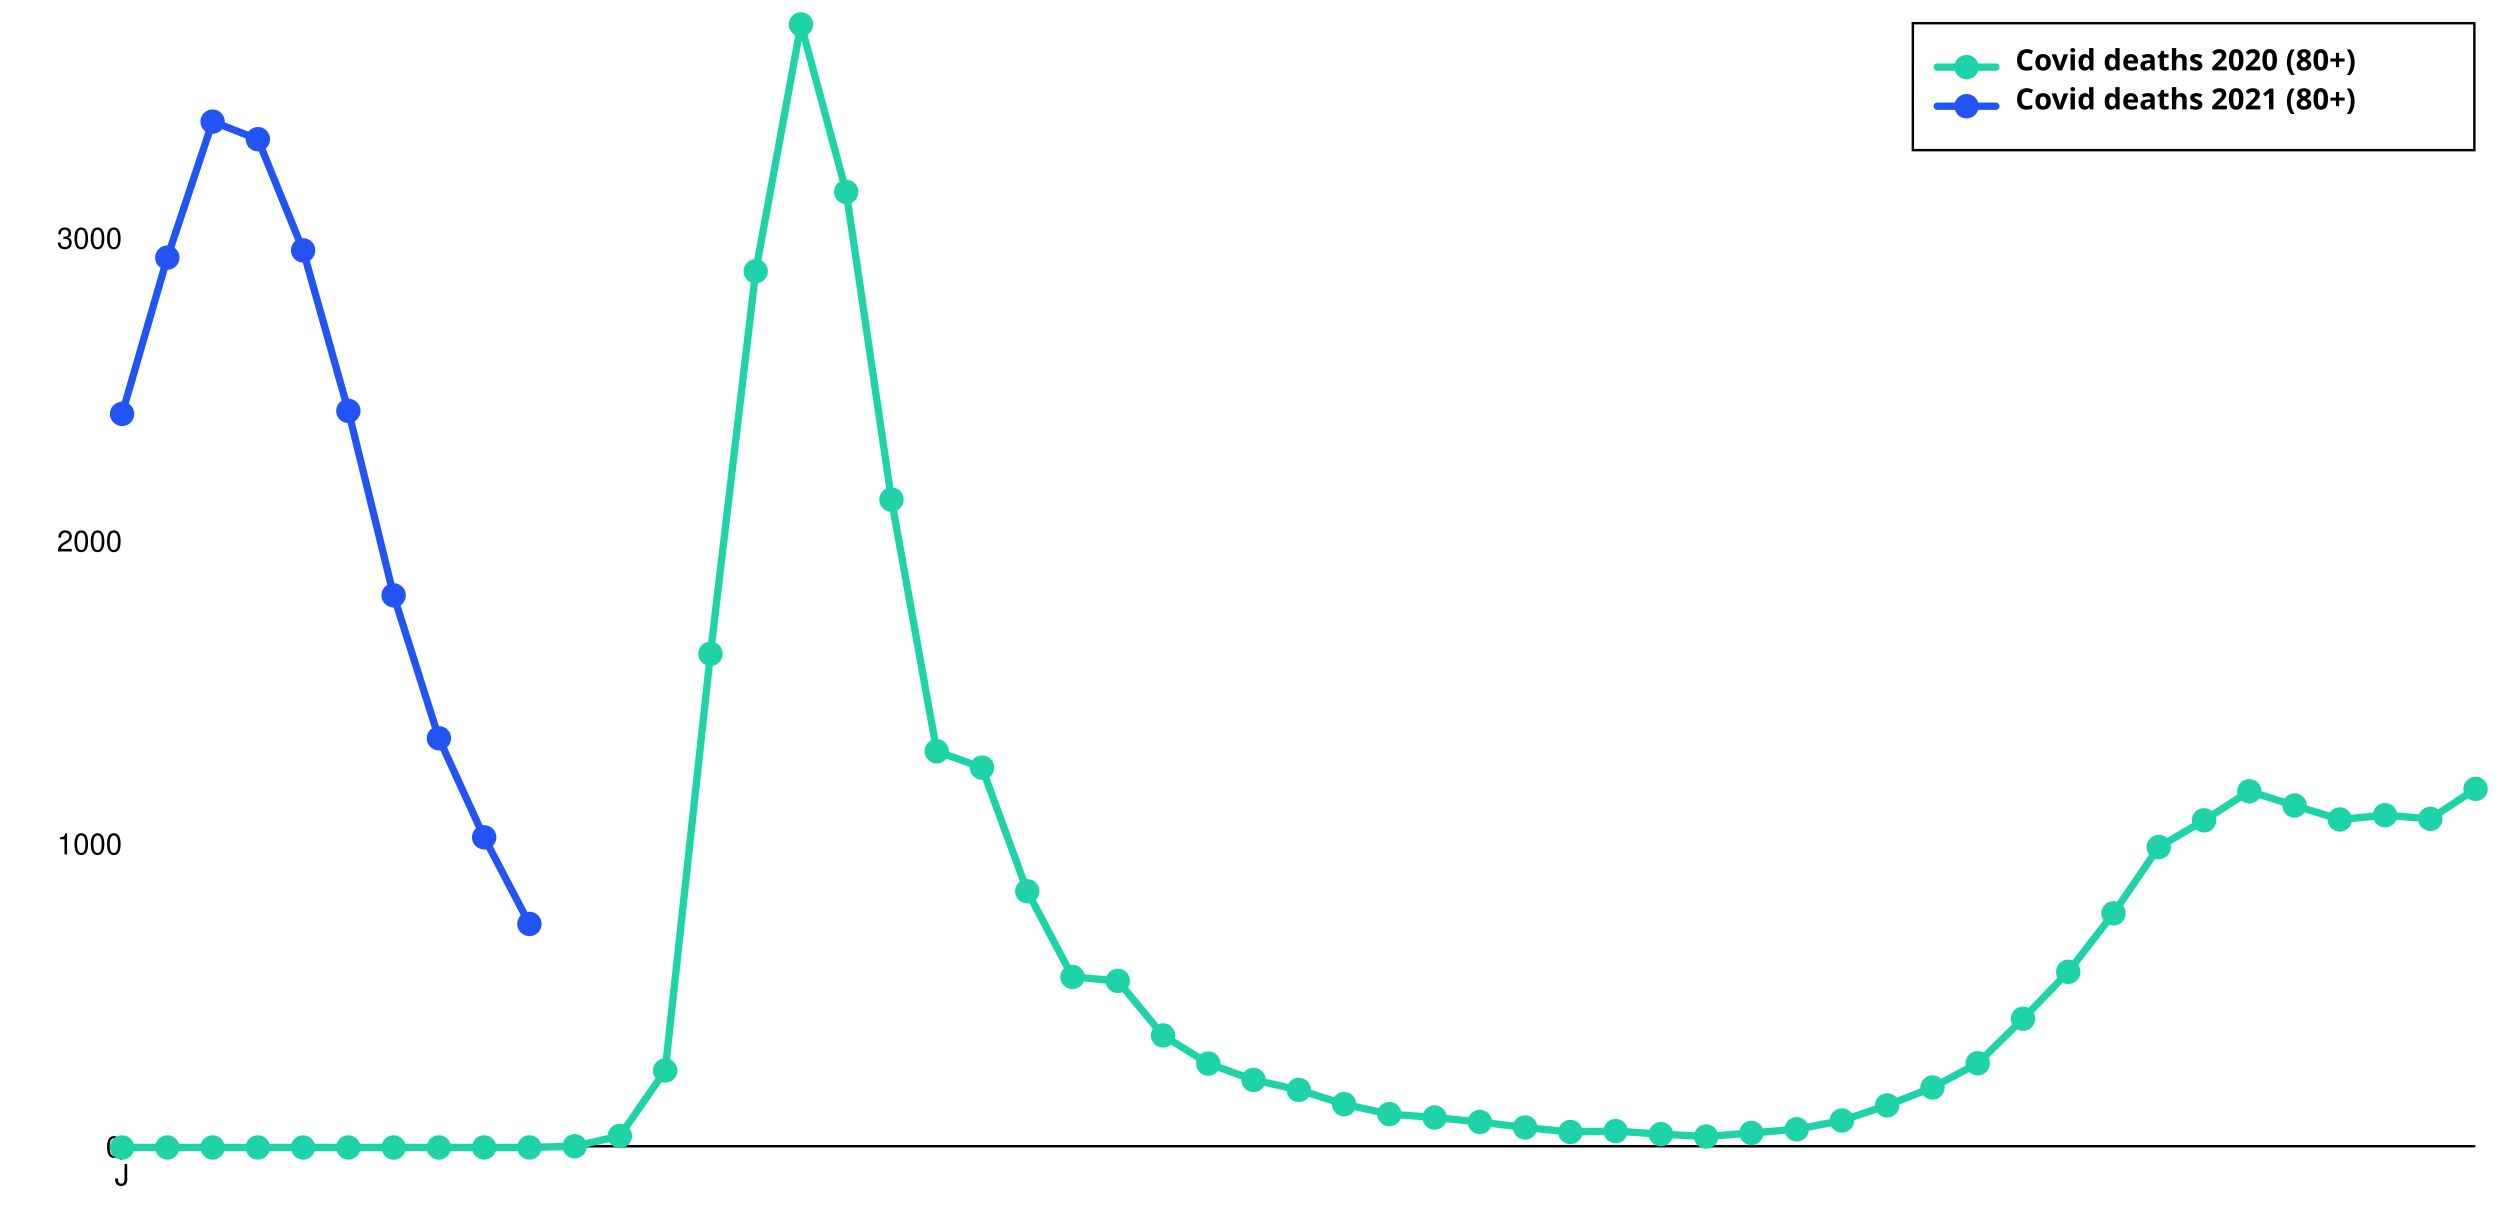
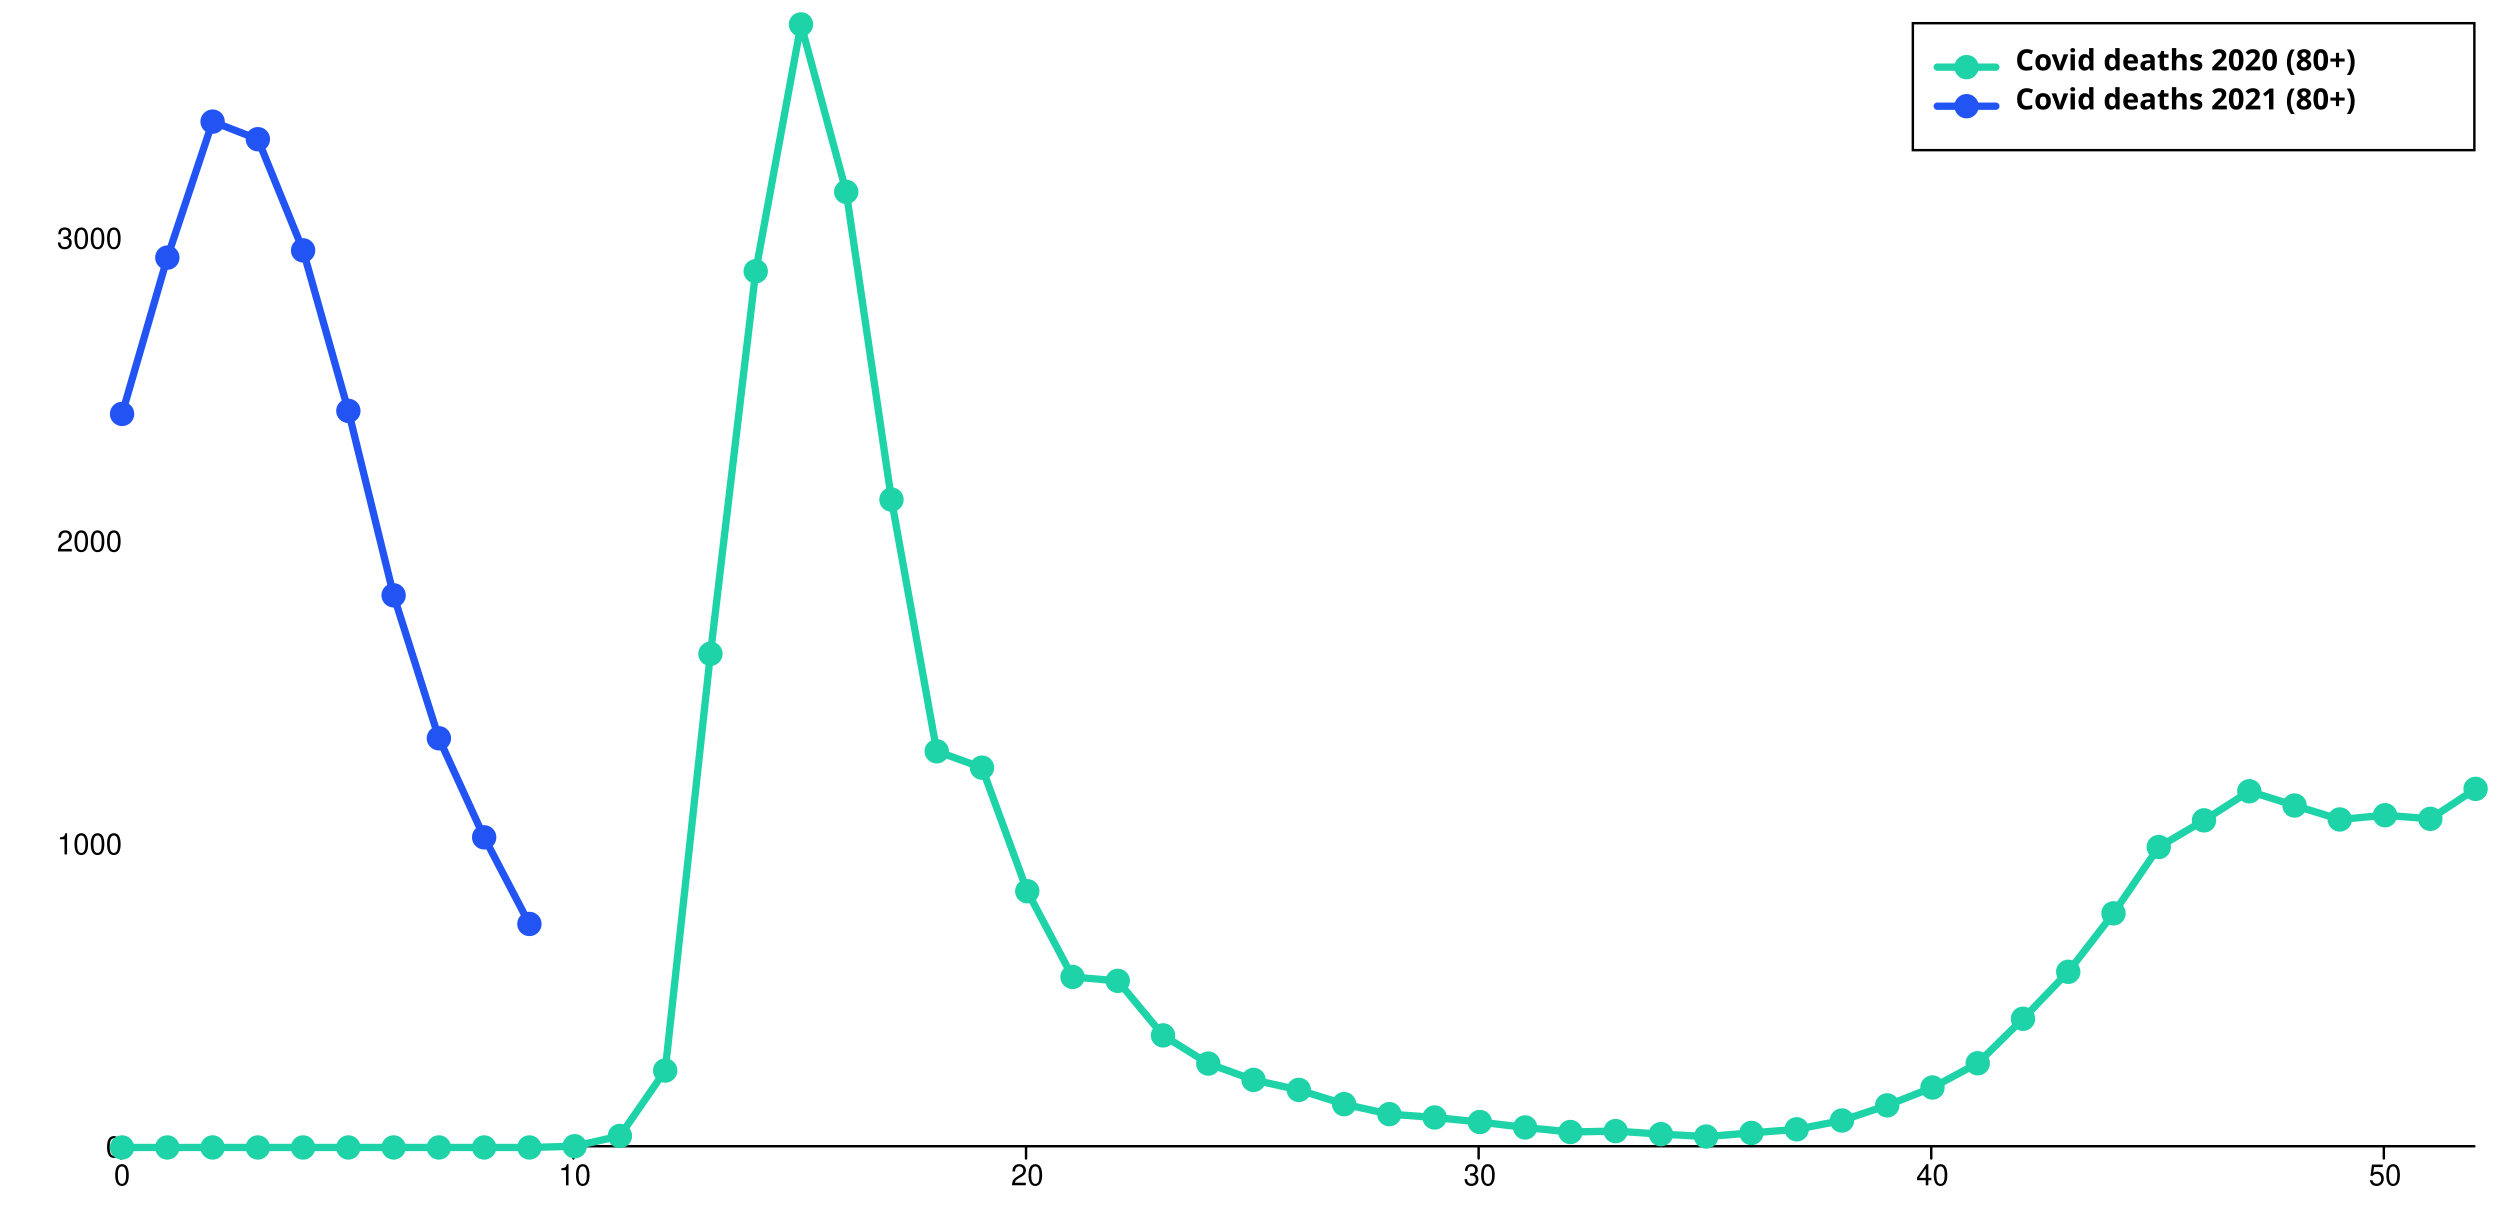
<svg xmlns="http://www.w3.org/2000/svg" width="1024" height="500" viewBox="0 0 1024 500" style="overflow:display" preserveAspectRatio="xMinYMin meet" overflow="visible">
  <defs>
    <style>
	.data-series path.line { fill-opacity: 0; stroke: black; }
	.data-series:hover path.line, .data-series.on path.line { cursor:pointer; }
	.data-series path.line.dotted { stroke-dasharray: 12 20 }
	#covid-deaths-2020-under80:hover path.line, #covid-deaths-2020-under80.on path.line { stroke-width: 5; }
	.data-series-0:hover circle, .data-series-0.on circle { display: inline; cursor:pointer; }
	#covid-deaths-2021-under80:hover path.line, #covid-deaths-2021-under80.on path.line { stroke-width: 5; }
	.data-series-1:hover circle, .data-series-1.on circle { display: inline; cursor:pointer; }
	.key rect { fill:transparent;stroke-width:1;stroke:black; }
	.key text { text-anchor:start;dominant-baseline:hanging;font-weight:bold;fill:black;stroke-width:0;font-family:sans-serif; }
	.graph-grid { font-family: "Helvetica Neue",Helvetica,Arial,"Lucida Grande",sans-serif; }
	.graph-grid line { stroke: black; stroke-width: 1; stroke-linecap: round; }
	.graph-grid.graph-grid-x text { text-anchor: middle; dominant-baseline: hanging; transform: translateY(10px); }
	.graph-grid.graph-grid-y text { text-anchor: end; dominant-baseline: middle; transform: translateX(-10px); }
	</style>
  </defs>
  <g class="graph-grid graph-grid-y">
    <line x1="49.50" y1="469.50" x2="1013.50" y2="469.50" data-left="50" />
    <text x="60" y="470" text-anchor="end">0</text>
    <text x="60" y="345.944" text-anchor="end">1000</text>
    <text x="60" y="221.888" text-anchor="end">2000</text>
    <text x="60" y="97.832" text-anchor="end">3000</text>
    <text style="text-anchor:middle;dominant-baseline:hanging;font-weight:bold;transform: translateY(240px) rotate(-90deg);" />
  </g>
  <g class="graph-grid graph-grid-x">
    <line class="tick" x1="49.50" y1="469.50" x2="49.50" y2="474.50" />
-     <text x="50" y="470" text-anchor="middle">J</text>
+     <text x="50" y="470" text-anchor="middle">0</text>
+     <line class="tick" x1="234.88" y1="469.50" x2="234.88" y2="474.50" />
+     <text x="235.385" y="470" text-anchor="middle">10</text>
+     <line class="tick" x1="420.27" y1="469.50" x2="420.27" y2="474.50" />
+     <text x="420.769" y="470" text-anchor="middle">20</text>
+     <line class="tick" x1="605.65" y1="469.50" x2="605.65" y2="474.50" />
+     <text x="606.154" y="470" text-anchor="middle">30</text>
+     <line class="tick" x1="791.04" y1="469.50" x2="791.04" y2="474.50" />
+     <text x="791.538" y="470" text-anchor="middle">40</text>
+     <line class="tick" x1="976.42" y1="469.50" x2="976.42" y2="474.50" />
+     <text x="976.923" y="470" text-anchor="middle">50</text>
    <text style="text-anchor:middle;dominant-baseline:hanging;font-weight:bold;transform: translateY(240px) rotate(-90deg);" />
  </g>
  <g id="covid-deaths-2020-under80" class="data-series data-series-0">
    <path d="M 50.00,470.00L 68.54,470.00L 87.08,470.00L 105.62,470.00L 124.15,470.00L 142.69,470.00L 161.23,470.00L 179.77,470.00L 198.31,470.00L 216.85,470.00L 235.38,469.50L 253.92,465.29L 272.46,438.49L 291.00,267.79L 309.54,111.11L 328.08,10.00L 346.62,78.60L 365.15,204.64L 383.69,307.73L 402.23,314.43L 420.77,365.05L 439.31,400.16L 457.85,401.77L 476.38,424.10L 494.92,435.64L 513.46,442.34L 532.00,446.43L 550.54,452.26L 569.08,456.35L 587.62,457.72L 606.15,459.58L 624.69,461.81L 643.23,463.67L 661.77,463.30L 680.31,464.54L 698.85,465.53L 717.38,464.05L 735.92,462.56L 754.46,458.96L 773.00,452.76L 791.54,445.44L 810.08,435.51L 828.62,417.28L 847.15,398.05L 865.69,374.10L 884.23,346.94L 902.77,336.02L 921.31,324.11L 939.85,329.94L 958.38,335.65L 976.92,333.91L 995.46,335.40L 1014.00,323.12" class="line" style="stroke:#1DD3A7" stroke-width="3" stroke-linecap="round" />
    <circle cx="50.00" cy="470.00" data-y="0.00" data-x="0" r="5" fill="#1DD3A7" />
    <circle cx="68.54" cy="470.00" data-y="0.00" data-x="1" r="5" fill="#1DD3A7" />
    <circle cx="87.08" cy="470.00" data-y="0.00" data-x="2" r="5" fill="#1DD3A7" />
    <circle cx="105.62" cy="470.00" data-y="0.00" data-x="3" r="5" fill="#1DD3A7" />
    <circle cx="124.15" cy="470.00" data-y="0.00" data-x="4" r="5" fill="#1DD3A7" />
    <circle cx="142.69" cy="470.00" data-y="0.00" data-x="5" r="5" fill="#1DD3A7" />
    <circle cx="161.23" cy="470.00" data-y="0.00" data-x="6" r="5" fill="#1DD3A7" />
    <circle cx="179.77" cy="470.00" data-y="0.00" data-x="7" r="5" fill="#1DD3A7" />
    <circle cx="198.31" cy="470.00" data-y="0.00" data-x="8" r="5" fill="#1DD3A7" />
    <circle cx="216.85" cy="470.00" data-y="0.00" data-x="9" r="5" fill="#1DD3A7" />
    <circle cx="235.38" cy="469.50" data-y="4.00" data-x="10" r="5" fill="#1DD3A7" />
    <circle cx="253.92" cy="465.29" data-y="38.00" data-x="11" r="5" fill="#1DD3A7" />
    <circle cx="272.46" cy="438.49" data-y="254.00" data-x="12" r="5" fill="#1DD3A7" />
    <circle cx="291.00" cy="267.79" data-y="1630.00" data-x="13" r="5" fill="#1DD3A7" />
    <circle cx="309.54" cy="111.11" data-y="2893.00" data-x="14" r="5" fill="#1DD3A7" />
    <circle cx="328.08" cy="10.00" data-y="3708.00" data-x="15" r="5" fill="#1DD3A7" />
    <circle cx="346.62" cy="78.60" data-y="3155.00" data-x="16" r="5" fill="#1DD3A7" />
    <circle cx="365.15" cy="204.64" data-y="2139.00" data-x="17" r="5" fill="#1DD3A7" />
    <circle cx="383.69" cy="307.73" data-y="1308.00" data-x="18" r="5" fill="#1DD3A7" />
    <circle cx="402.23" cy="314.43" data-y="1254.00" data-x="19" r="5" fill="#1DD3A7" />
    <circle cx="420.77" cy="365.05" data-y="846.00" data-x="20" r="5" fill="#1DD3A7" />
    <circle cx="439.31" cy="400.16" data-y="563.00" data-x="21" r="5" fill="#1DD3A7" />
    <circle cx="457.85" cy="401.77" data-y="550.00" data-x="22" r="5" fill="#1DD3A7" />
    <circle cx="476.38" cy="424.10" data-y="370.00" data-x="23" r="5" fill="#1DD3A7" />
    <circle cx="494.92" cy="435.64" data-y="277.00" data-x="24" r="5" fill="#1DD3A7" />
    <circle cx="513.46" cy="442.34" data-y="223.00" data-x="25" r="5" fill="#1DD3A7" />
    <circle cx="532.00" cy="446.43" data-y="190.00" data-x="26" r="5" fill="#1DD3A7" />
    <circle cx="550.54" cy="452.26" data-y="143.00" data-x="27" r="5" fill="#1DD3A7" />
    <circle cx="569.08" cy="456.35" data-y="110.00" data-x="28" r="5" fill="#1DD3A7" />
    <circle cx="587.62" cy="457.72" data-y="99.00" data-x="29" r="5" fill="#1DD3A7" />
    <circle cx="606.15" cy="459.58" data-y="84.00" data-x="30" r="5" fill="#1DD3A7" />
    <circle cx="624.69" cy="461.81" data-y="66.00" data-x="31" r="5" fill="#1DD3A7" />
    <circle cx="643.23" cy="463.67" data-y="51.00" data-x="32" r="5" fill="#1DD3A7" />
    <circle cx="661.77" cy="463.30" data-y="54.00" data-x="33" r="5" fill="#1DD3A7" />
    <circle cx="680.31" cy="464.54" data-y="44.00" data-x="34" r="5" fill="#1DD3A7" />
    <circle cx="698.85" cy="465.53" data-y="36.00" data-x="35" r="5" fill="#1DD3A7" />
    <circle cx="717.38" cy="464.05" data-y="48.00" data-x="36" r="5" fill="#1DD3A7" />
    <circle cx="735.92" cy="462.56" data-y="60.00" data-x="37" r="5" fill="#1DD3A7" />
    <circle cx="754.46" cy="458.96" data-y="89.00" data-x="38" r="5" fill="#1DD3A7" />
    <circle cx="773.00" cy="452.76" data-y="139.00" data-x="39" r="5" fill="#1DD3A7" />
    <circle cx="791.54" cy="445.44" data-y="198.00" data-x="40" r="5" fill="#1DD3A7" />
    <circle cx="810.08" cy="435.51" data-y="278.00" data-x="41" r="5" fill="#1DD3A7" />
    <circle cx="828.62" cy="417.28" data-y="425.00" data-x="42" r="5" fill="#1DD3A7" />
    <circle cx="847.15" cy="398.05" data-y="580.00" data-x="43" r="5" fill="#1DD3A7" />
    <circle cx="865.69" cy="374.10" data-y="773.00" data-x="44" r="5" fill="#1DD3A7" />
    <circle cx="884.23" cy="346.94" data-y="992.00" data-x="45" r="5" fill="#1DD3A7" />
    <circle cx="902.77" cy="336.02" data-y="1080.00" data-x="46" r="5" fill="#1DD3A7" />
    <circle cx="921.31" cy="324.11" data-y="1176.00" data-x="47" r="5" fill="#1DD3A7" />
    <circle cx="939.85" cy="329.94" data-y="1129.00" data-x="48" r="5" fill="#1DD3A7" />
    <circle cx="958.38" cy="335.65" data-y="1083.00" data-x="49" r="5" fill="#1DD3A7" />
    <circle cx="976.92" cy="333.91" data-y="1097.00" data-x="50" r="5" fill="#1DD3A7" />
    <circle cx="995.46" cy="335.40" data-y="1085.00" data-x="51" r="5" fill="#1DD3A7" />
    <circle cx="1014.00" cy="323.12" data-y="1184.00" data-x="52" r="5" fill="#1DD3A7" />
  </g>
  <g id="covid-deaths-2021-under80" class="data-series data-series-1">
    <path d="M 50.00,169.54L 68.54,105.52L 87.08,49.82L 105.62,57.02L 124.15,102.55L 142.69,168.30L 161.23,243.85L 179.77,302.40L 198.31,342.97L 216.85,378.45" class="line" style="stroke:#2254F4" stroke-width="3" stroke-linecap="round" />
    <circle cx="50.00" cy="169.54" data-y="2422.00" data-x="0" r="5" fill="#2254F4" />
    <circle cx="68.54" cy="105.52" data-y="2938.00" data-x="1" r="5" fill="#2254F4" />
    <circle cx="87.08" cy="49.82" data-y="3387.00" data-x="2" r="5" fill="#2254F4" />
    <circle cx="105.62" cy="57.02" data-y="3329.00" data-x="3" r="5" fill="#2254F4" />
    <circle cx="124.15" cy="102.55" data-y="2962.00" data-x="4" r="5" fill="#2254F4" />
    <circle cx="142.69" cy="168.30" data-y="2432.00" data-x="5" r="5" fill="#2254F4" />
    <circle cx="161.23" cy="243.85" data-y="1823.00" data-x="6" r="5" fill="#2254F4" />
    <circle cx="179.77" cy="302.40" data-y="1351.00" data-x="7" r="5" fill="#2254F4" />
    <circle cx="198.31" cy="342.97" data-y="1024.00" data-x="8" r="5" fill="#2254F4" />
    <circle cx="216.85" cy="378.45" data-y="738.00" data-x="9" r="5" fill="#2254F4" />
  </g>
  <g class="key">
    <rect x="783.5" y="9.5" width="230" height="52" />
    <g id="covid-deaths-2020-under80-key">&gt;	<text x="793.5" y="19.5">
        <tspan dx="32" dy="0">Covid deaths 2020 (80+)</tspan>
      </text>
      <path d="M793.50,27.50 l 24 0" class="line" style="stroke:#1DD3A7" stroke-width="3" stroke-linecap="round" />
      <circle cx="805.50" cy="27.50" r="5" fill="#1DD3A7" />
    </g>
    <g id="covid-deaths-2021-under80-key">&gt;	<text x="793.5" y="35.5">
        <tspan dx="32" dy="0">Covid deaths 2021 (80+)</tspan>
      </text>
      <path d="M793.50,43.50 l 24 0" class="line" style="stroke:#2254F4" stroke-width="3" stroke-linecap="round" />
      <circle cx="805.50" cy="43.50" r="5" fill="#2254F4" />
    </g>
  </g>
</svg>
